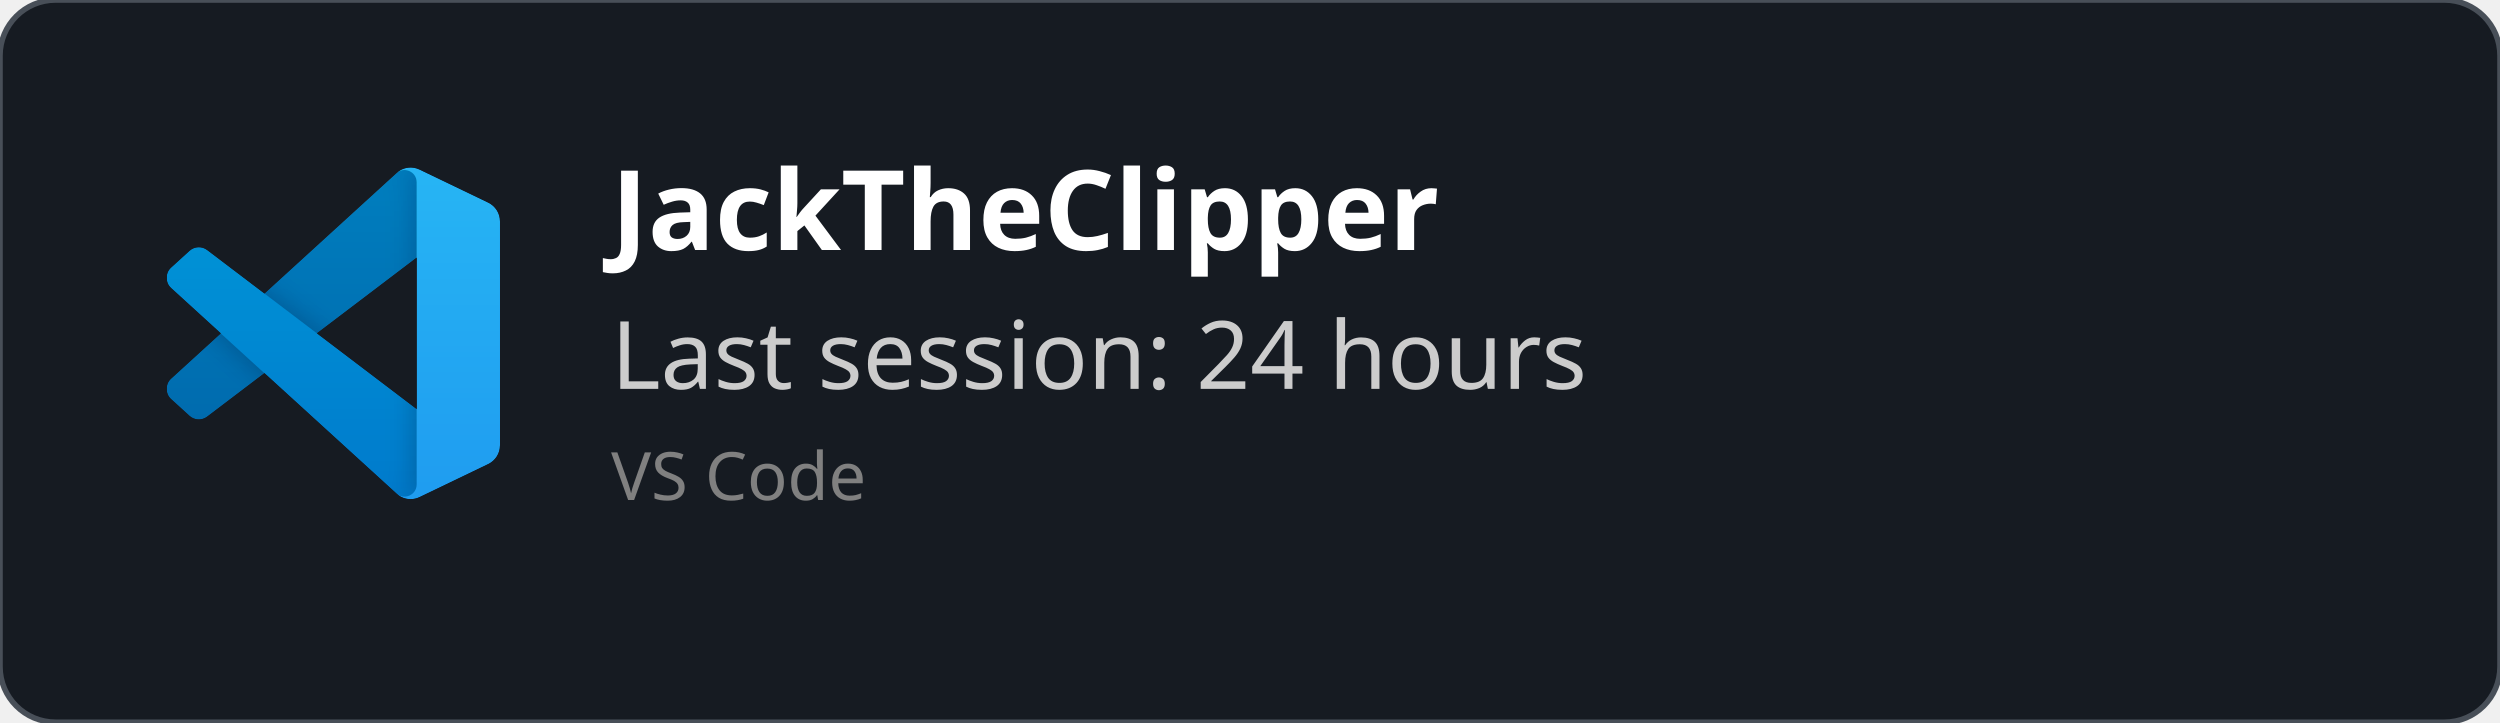
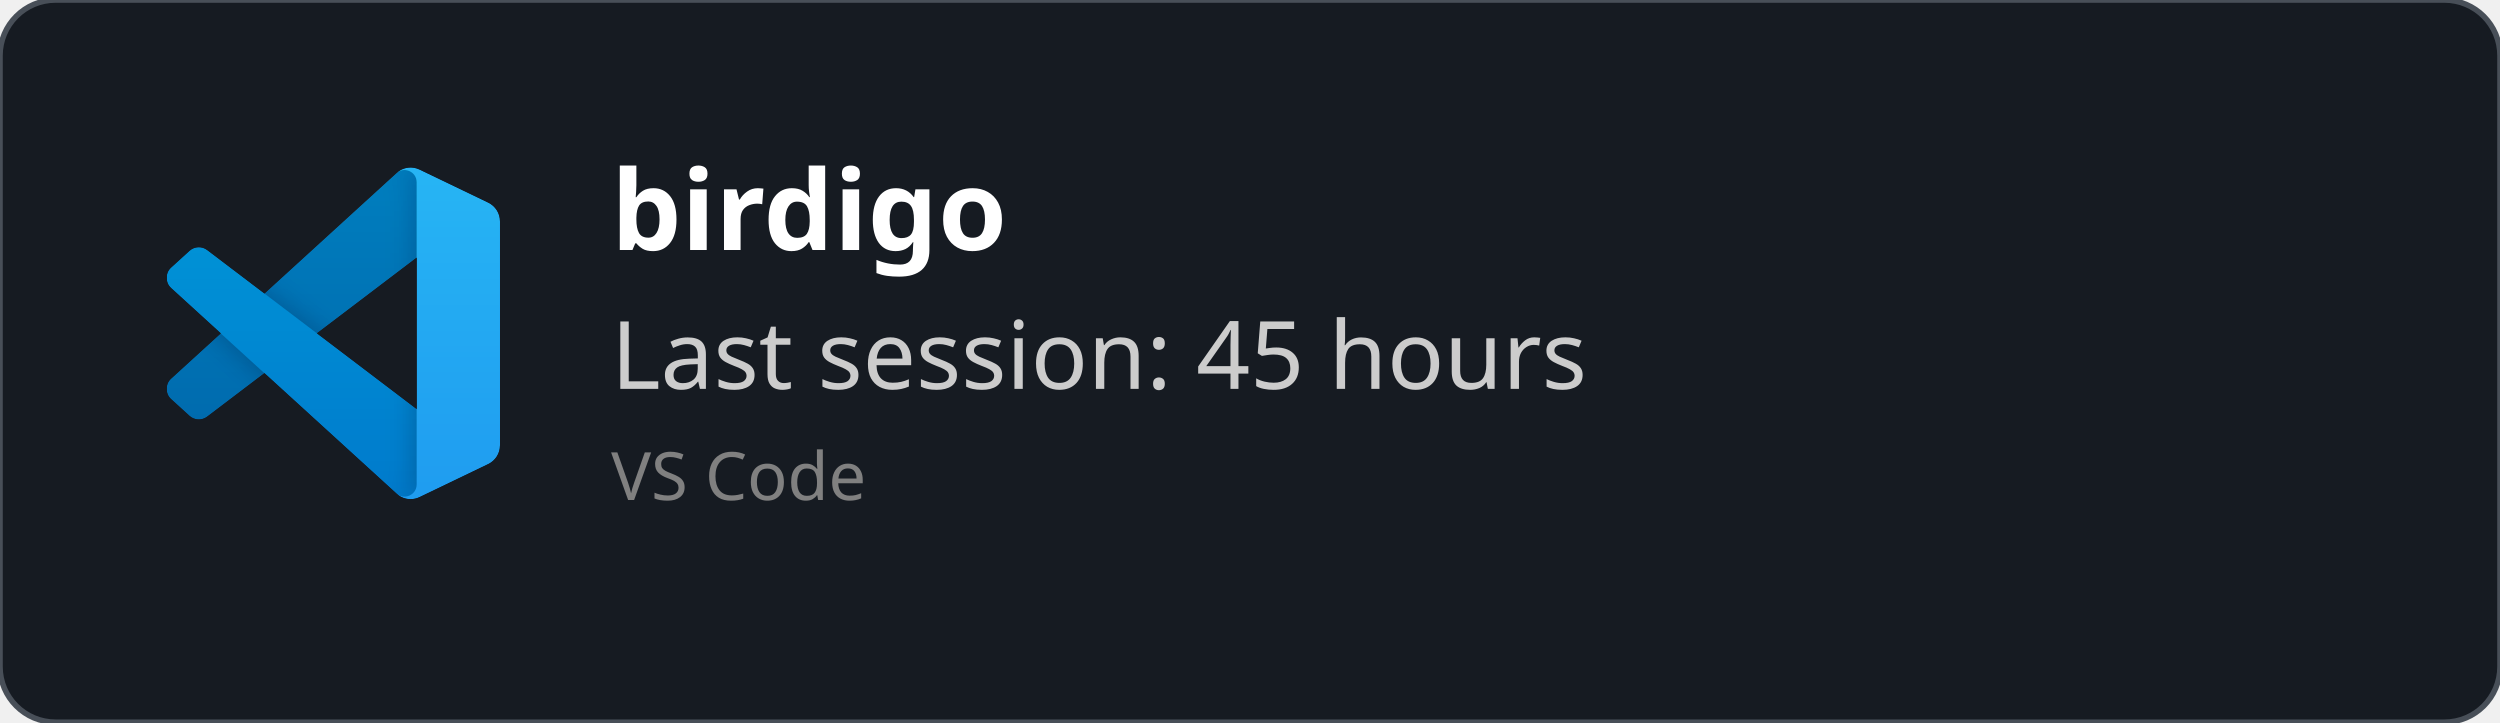
<svg xmlns="http://www.w3.org/2000/svg" width="450" height="130" viewBox="0 0 450 130" fill="none" role="img">
  <style>
    *{
        font-family: 'Segoe UI', Ubuntu, monospace
    }
    </style>
  <defs>
    <clipPath id="horizontalClip" x="20" y="20" width="500" height="200">
      <rect x="90" y="20" width="300" height="50" />
    </clipPath>
  </defs>
  <rect width="450" height="130" fill="rgba(22,27,34)" stroke="#484f58" stroke-width="1" fill-opacity="1" stroke-opacity="1" x="0" y="0" rx="10px" ry="10px">
    </rect>
  <svg width="60" height="60" x="30" y="30" viewBox="0 0 100 100" fill="none" id="vscode">
    <mask id="mask0" mask-type="alpha" maskUnits="userSpaceOnUse" x="0" y="0" width="100" height="100">
      <path fill-rule="evenodd" clip-rule="evenodd" d="M70.912 99.317C72.487 99.931 74.283 99.891 75.873 99.126L96.461 89.22C98.624 88.179 100 85.989 100 83.587V16.413C100 14.011 98.624 11.822 96.461 10.781L75.873 0.874C73.786 -0.13 71.345 0.116 69.513 1.447C69.252 1.637 69.003 1.849 68.769 2.083L29.355 38.041L12.187 25.01C10.589 23.797 8.354 23.896 6.869 25.246L1.363 30.255C-0.453 31.906 -0.455 34.763 1.359 36.417L16.247 50L1.359 63.583C-0.455 65.237 -0.453 68.094 1.363 69.745L6.869 74.754C8.354 76.104 10.589 76.204 12.187 74.99L29.355 61.959L68.769 97.917C69.392 98.541 70.125 99.01 70.912 99.317ZM75.015 27.299L45.109 50L75.015 72.701V27.299Z" fill="white" />
    </mask>
    <g mask="url(#mask0)">
      <path d="M96.461 10.796L75.857 0.876C73.472 -0.273 70.622 0.212 68.75 2.083L1.299 63.583C-0.516 65.237 -0.514 68.094 1.303 69.745L6.813 74.754C8.298 76.104 10.535 76.204 12.134 74.99L93.361 13.37C96.086 11.303 100 13.246 100 16.667V16.427C100 14.027 98.625 11.838 96.461 10.796Z" fill="#0065A9" />
      <g filter="url(#filter0_d)">
        <path d="M96.461 89.204L75.857 99.124C73.472 100.273 70.622 99.788 68.75 97.917L1.299 36.417C-0.516 34.763 -0.514 31.906 1.303 30.255L6.813 25.246C8.298 23.896 10.535 23.796 12.134 25.009L93.361 86.63C96.086 88.697 100 86.754 100 83.333V83.573C100 85.974 98.625 88.162 96.461 89.204Z" fill="#007ACC" />
      </g>
      <g filter="url(#filter1_d)">
        <path d="M75.858 99.126C73.472 100.274 70.622 99.788 68.75 97.917C71.056 100.223 75 98.59 75 95.328V4.672C75 1.41 71.056 -0.223 68.75 2.083C70.622 0.211 73.472 -0.274 75.858 0.874L96.459 10.781C98.623 11.822 100 14.011 100 16.413V83.587C100 85.989 98.623 88.179 96.459 89.22L75.858 99.126Z" fill="#1F9CF0" />
      </g>
      <g style="mix-blend-mode:overlay" opacity="0.25">
        <path fill-rule="evenodd" clip-rule="evenodd" d="M70.851 99.317C72.426 99.931 74.222 99.891 75.812 99.126L96.4 89.22C98.563 88.179 99.939 85.989 99.939 83.587V16.413C99.939 14.011 98.564 11.822 96.4 10.781L75.812 0.874C73.725 -0.13 71.284 0.116 69.453 1.447C69.191 1.637 68.942 1.849 68.708 2.083L29.294 38.041L12.126 25.01C10.528 23.796 8.293 23.896 6.809 25.246L1.302 30.255C-0.513 31.906 -0.515 34.763 1.298 36.417L16.186 50L1.298 63.583C-0.515 65.237 -0.513 68.094 1.302 69.745L6.809 74.754C8.293 76.104 10.528 76.204 12.126 74.99L29.294 61.959L68.708 97.917C69.332 98.54 70.064 99.01 70.851 99.317ZM74.954 27.299L45.048 50L74.954 72.701V27.299Z" fill="url(#paint0_linear)" />
      </g>
    </g>
    <defs>
      <filter id="filter0_d" x="-8.394" y="15.829" width="116.727" height="92.246" filterUnits="userSpaceOnUse" color-interpolation-filters="sRGB">
        <feFlood flood-opacity="0" result="BackgroundImageFix" />
        <feColorMatrix in="SourceAlpha" type="matrix" values="0 0 0 0 0 0 0 0 0 0 0 0 0 0 0 0 0 0 127 0" />
        <feOffset />
        <feGaussianBlur stdDeviation="4.167" />
        <feColorMatrix type="matrix" values="0 0 0 0 0 0 0 0 0 0 0 0 0 0 0 0 0 0 0.25 0" />
        <feBlend mode="overlay" in2="BackgroundImageFix" result="effect1_dropShadow" />
        <feBlend mode="normal" in="SourceGraphic" in2="effect1_dropShadow" result="shape" />
      </filter>
      <filter id="filter1_d" x="60.417" y="-8.076" width="47.917" height="116.151" filterUnits="userSpaceOnUse" color-interpolation-filters="sRGB">
        <feFlood flood-opacity="0" result="BackgroundImageFix" />
        <feColorMatrix in="SourceAlpha" type="matrix" values="0 0 0 0 0 0 0 0 0 0 0 0 0 0 0 0 0 0 127 0" />
        <feOffset />
        <feGaussianBlur stdDeviation="4.167" />
        <feColorMatrix type="matrix" values="0 0 0 0 0 0 0 0 0 0 0 0 0 0 0 0 0 0 0.25 0" />
        <feBlend mode="overlay" in2="BackgroundImageFix" result="effect1_dropShadow" />
        <feBlend mode="normal" in="SourceGraphic" in2="effect1_dropShadow" result="shape" />
      </filter>
      <linearGradient id="paint0_linear" x1="49.939" y1="0.258" x2="49.939" y2="99.742" gradientUnits="userSpaceOnUse">
        <stop stop-color="white" />
        <stop offset="1" stop-color="white" stop-opacity="0" />
      </linearGradient>
    </defs>
  </svg>
  <text x="110" y="45" font-size="20" clip-path="url(#horizontalClip)" font-weight="bold" font-family="Ubuntu" fill="white">
-     JackTheClipper
+     birdigo
    </text>
  <text x="110" y="70" font-size="17px" font-family="Ubuntu" fill="#ccc">
-     Last session: 24 hours
+     Last session: 45 hours
    </text>
  <text x="110" y="90" font-size="12px" font-family="Ubuntu" fill="grey">
    VS Code
    </text>
</svg>
